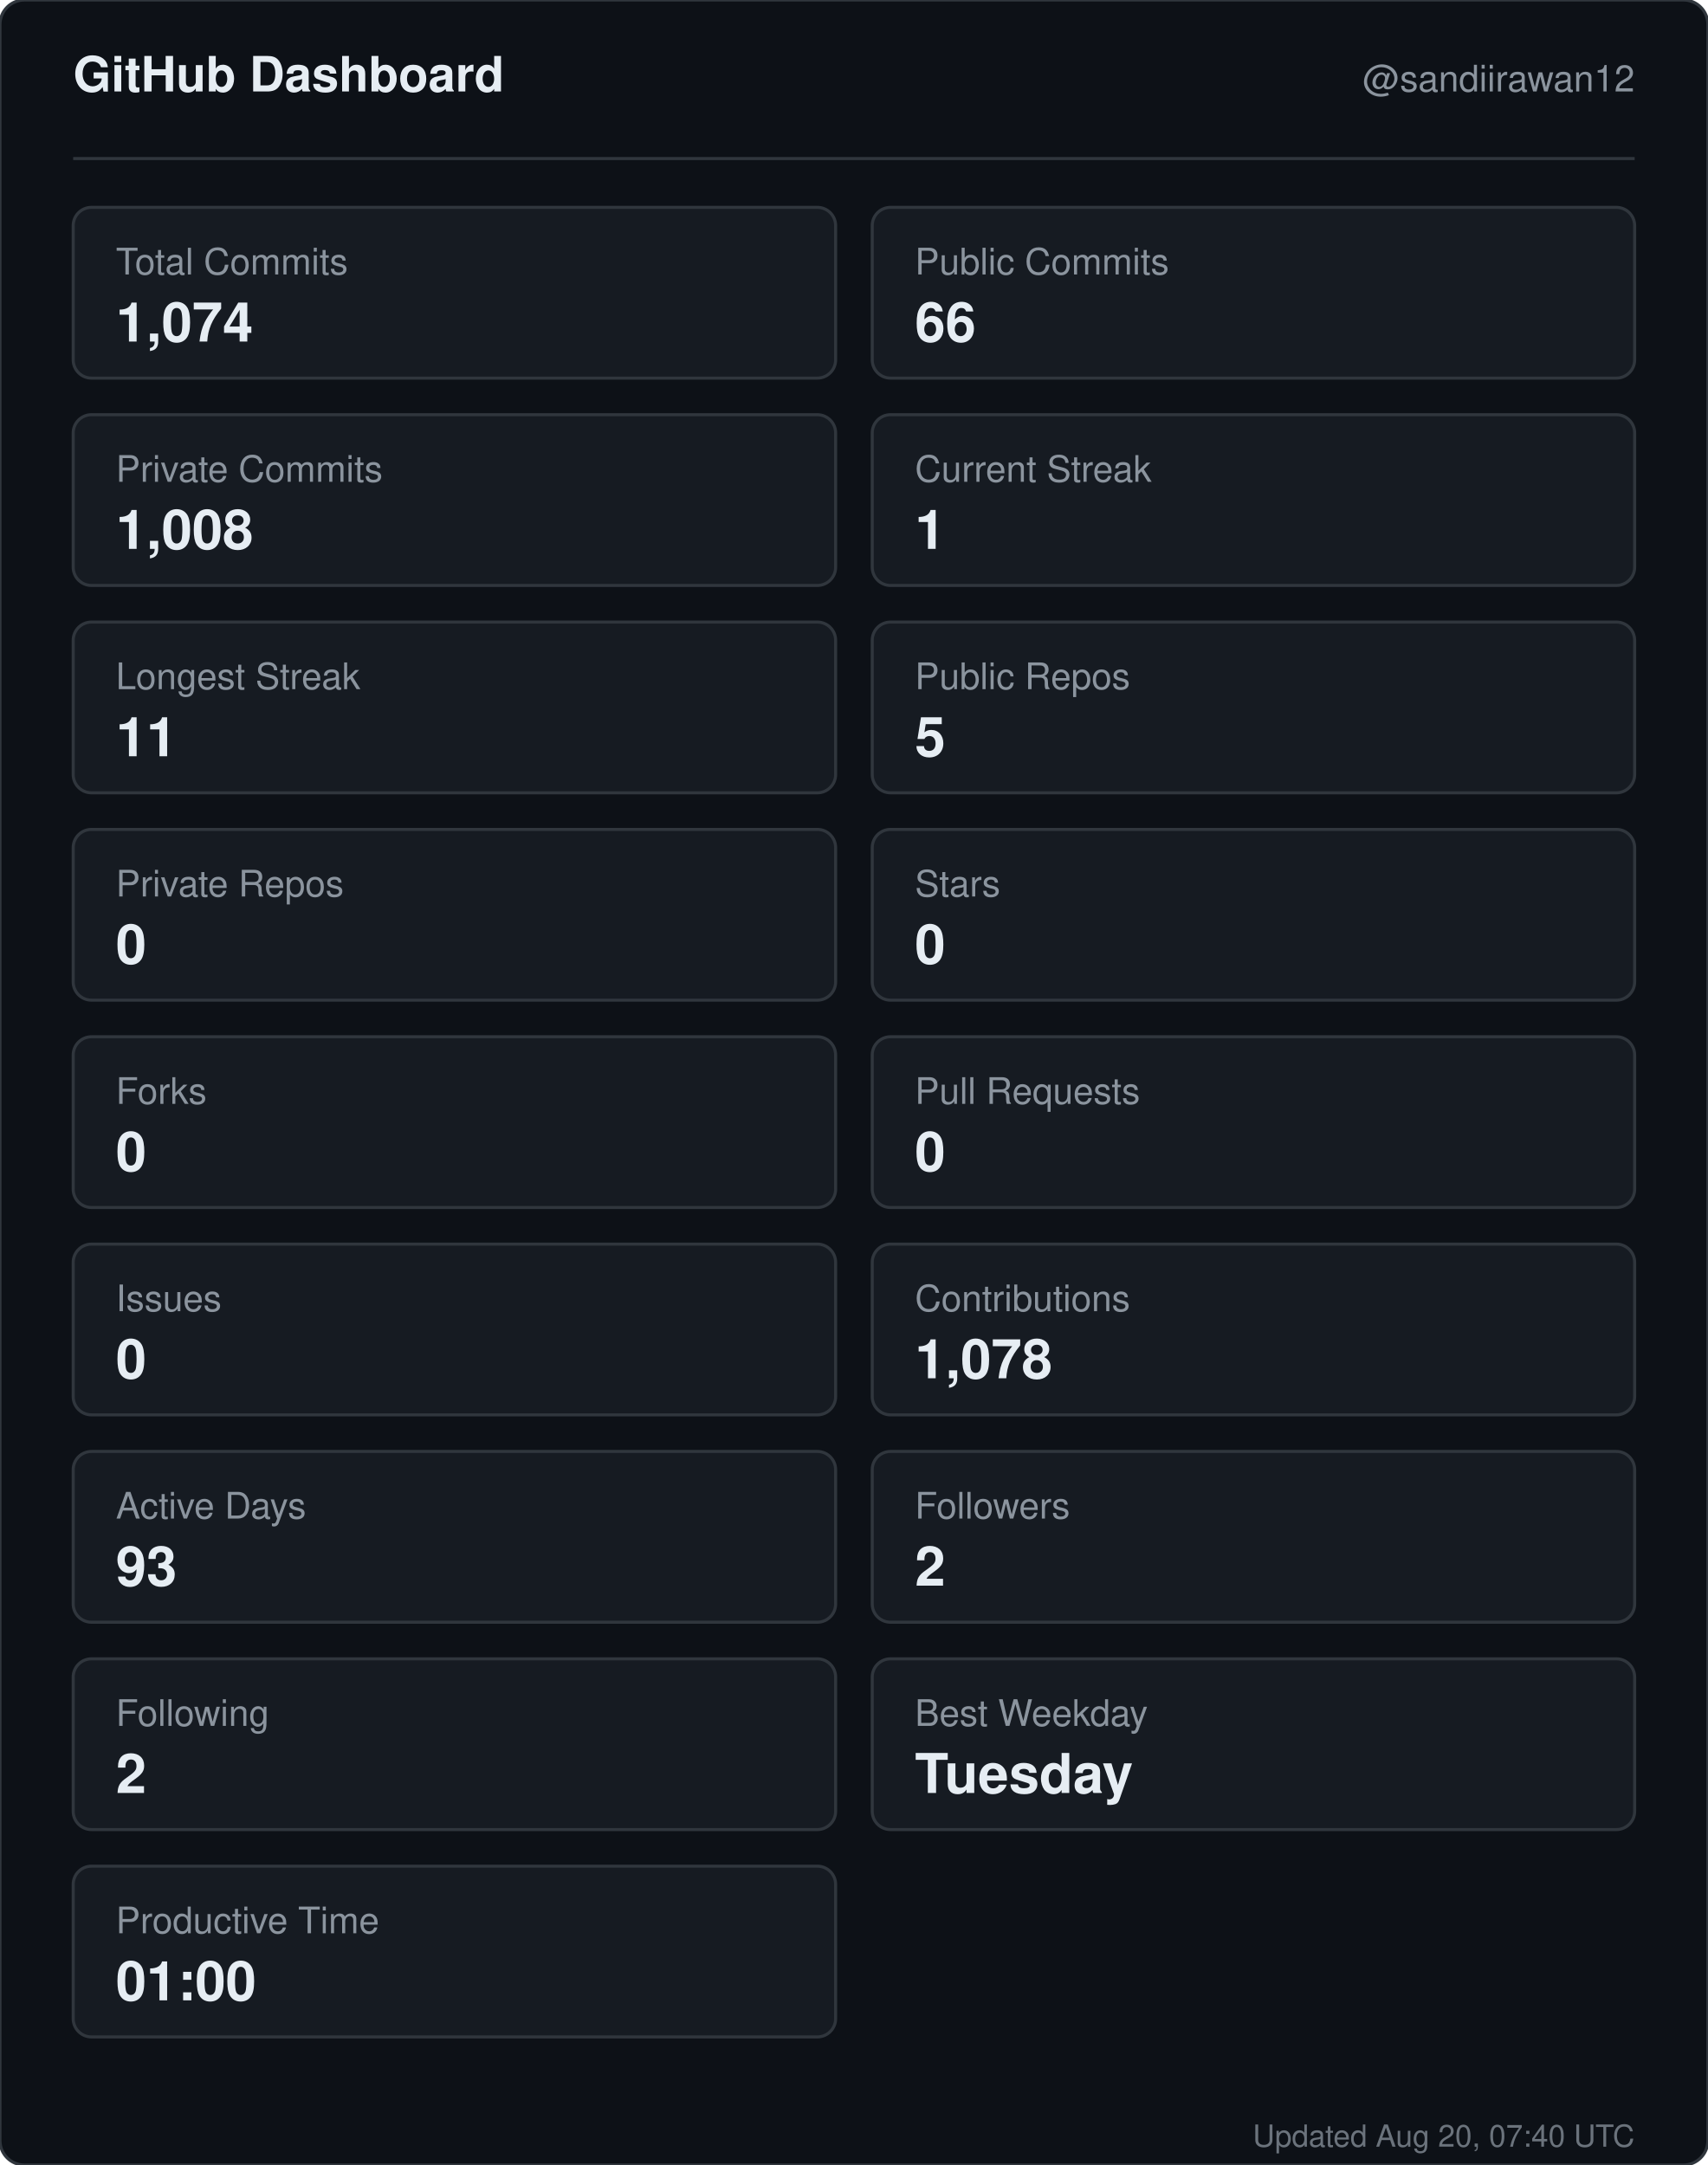
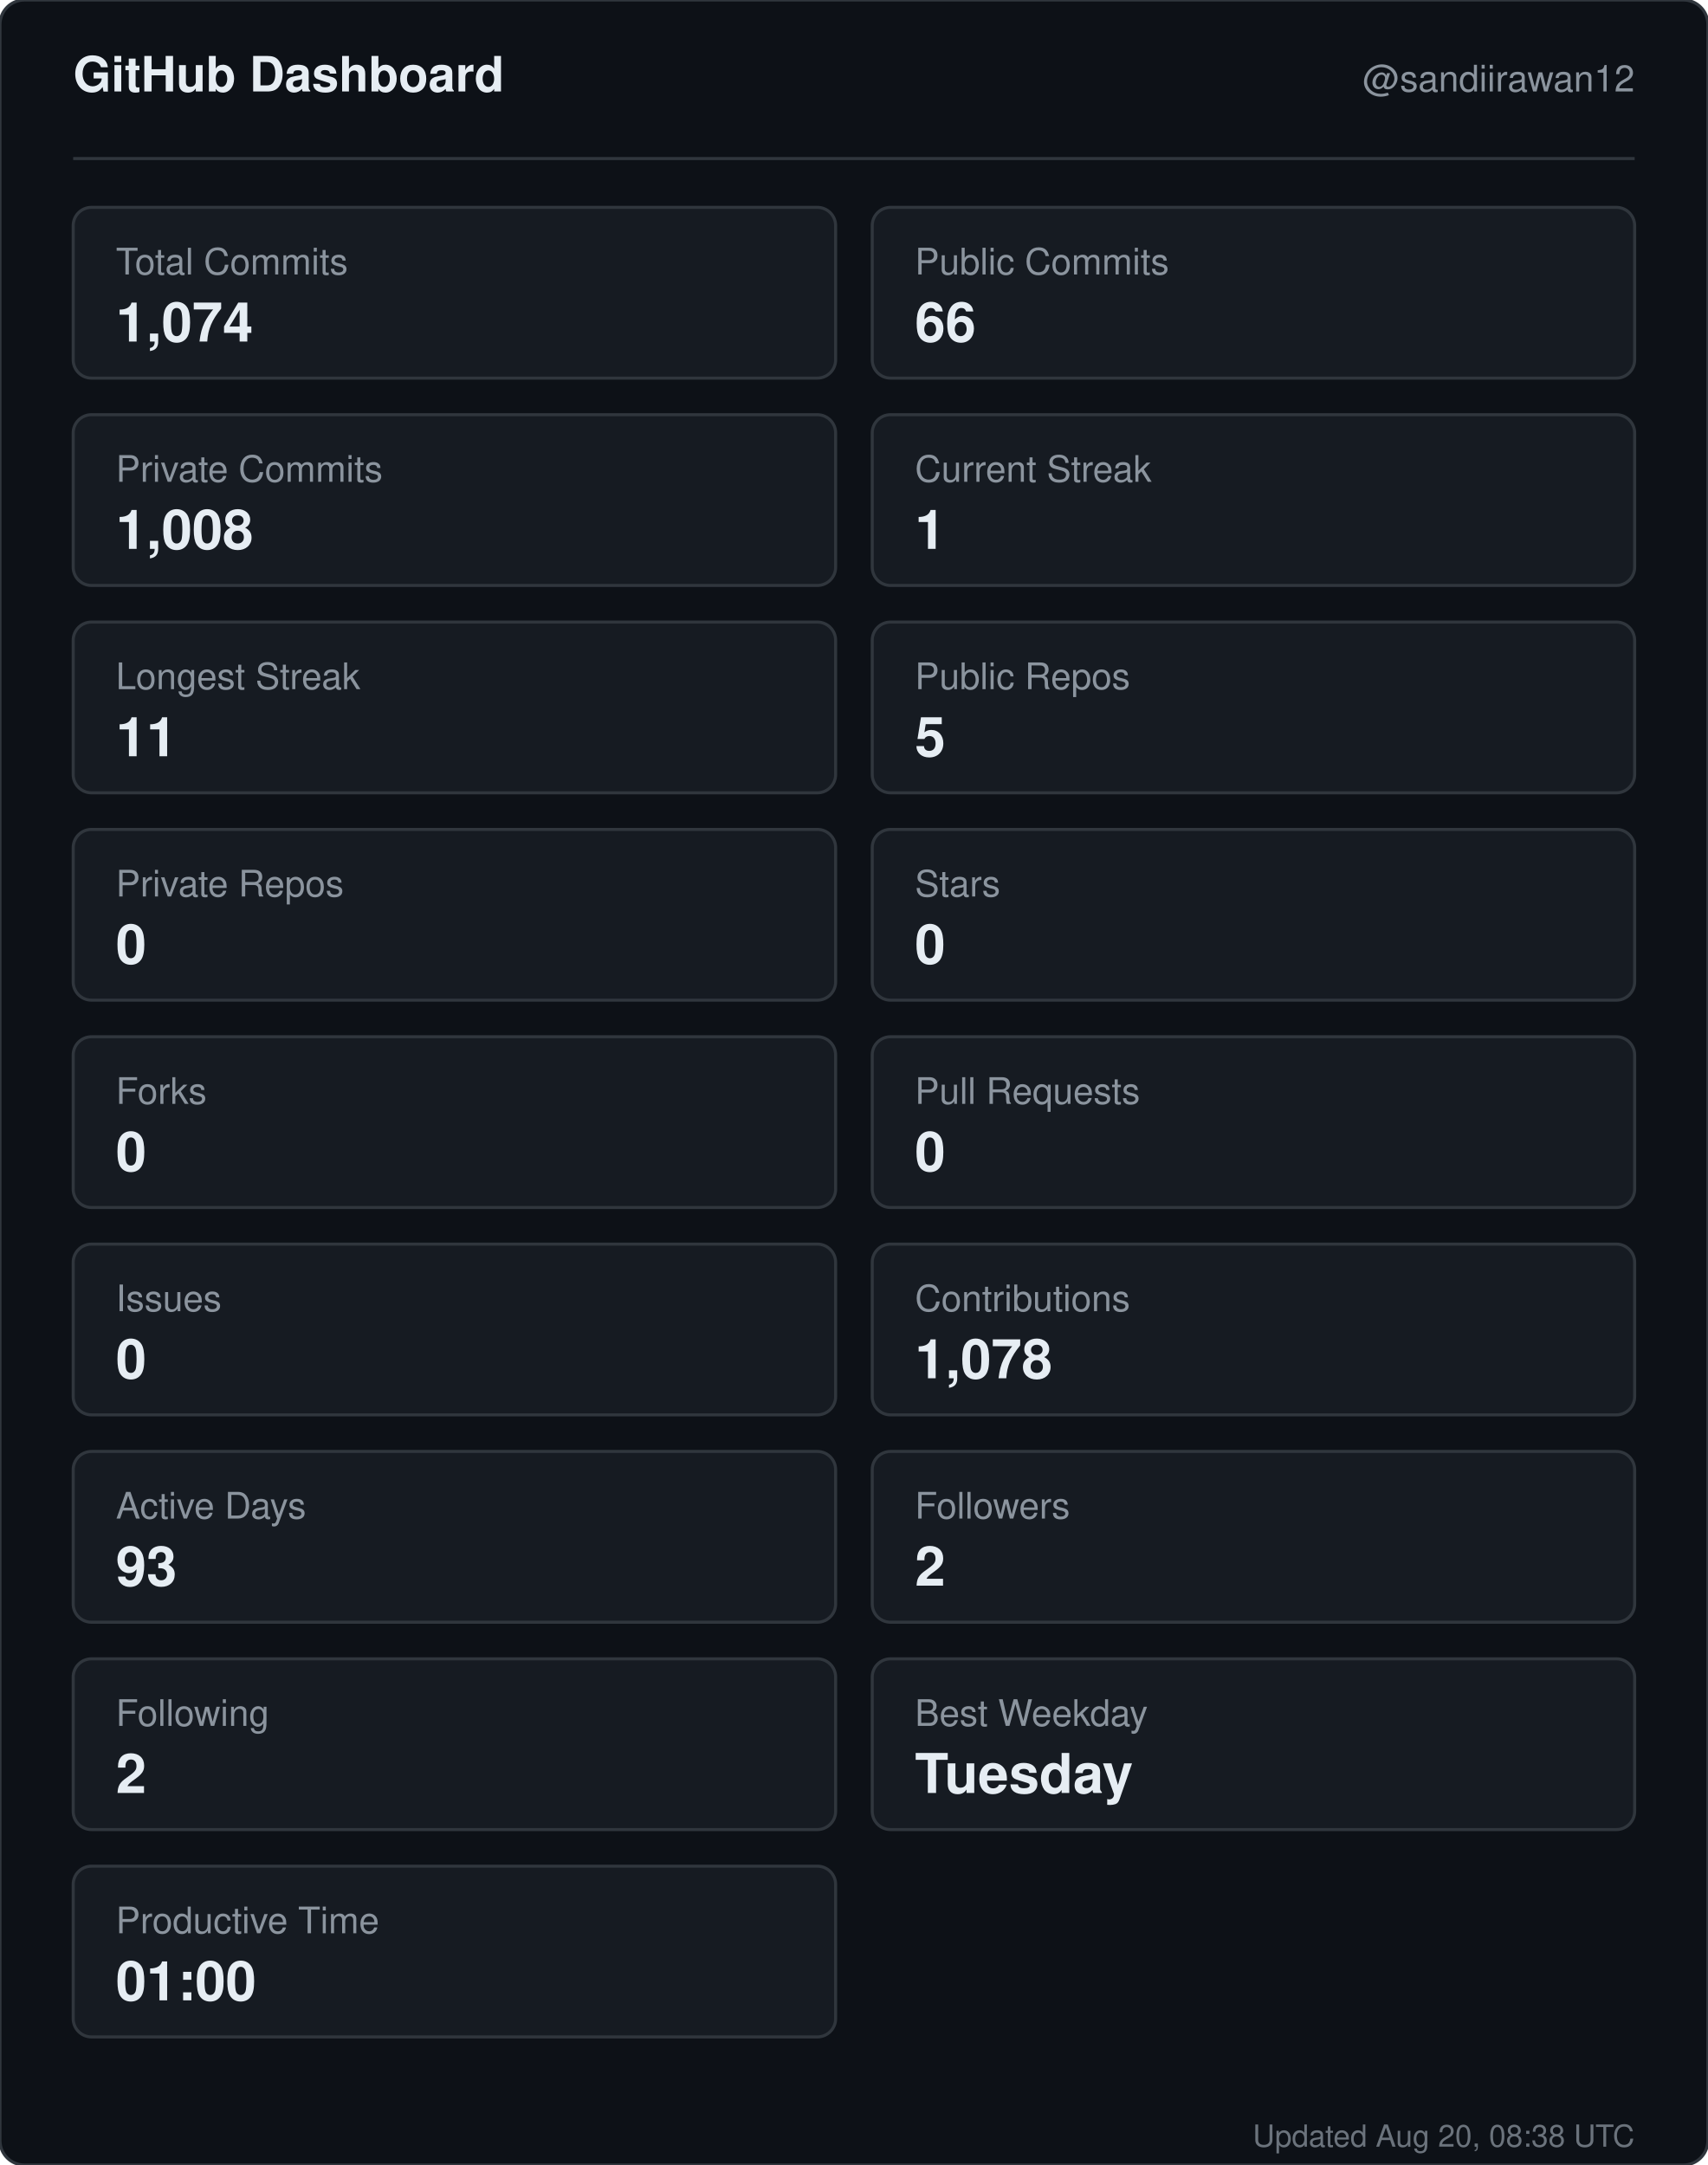
<svg xmlns="http://www.w3.org/2000/svg" width="560" height="710" viewBox="0 0 560 710" role="img" aria-label="GitHub dashboard for sandiirawan12">
  <rect width="560" height="710" rx="8" fill="#0d1117" stroke="#30363d" />
  <g font-family="-apple-system, BlinkMacSystemFont, Segoe UI, Helvetica, Arial, sans-serif">
    <text x="24" y="30" fill="#e6edf3" font-size="16" font-weight="700">GitHub Dashboard</text>
    <text x="536" y="30" fill="#8b949e" font-size="12" text-anchor="end">@sandiirawan12</text>
    <line x1="24" y1="52" x2="536" y2="52" stroke="#30363d" />
    <rect x="24" y="68" width="250" height="56" rx="6" fill="#161b22" stroke="#30363d" />
    <text x="38" y="90" fill="#8b949e" font-size="12">Total Commits</text>
    <text x="38" y="112" fill="#e6edf3" font-size="18" font-weight="700">1,074</text>
    <rect x="286" y="68" width="250" height="56" rx="6" fill="#161b22" stroke="#30363d" />
    <text x="300" y="90" fill="#8b949e" font-size="12">Public Commits</text>
    <text x="300" y="112" fill="#e6edf3" font-size="18" font-weight="700">66</text>
    <rect x="24" y="136" width="250" height="56" rx="6" fill="#161b22" stroke="#30363d" />
    <text x="38" y="158" fill="#8b949e" font-size="12">Private Commits</text>
    <text x="38" y="180" fill="#e6edf3" font-size="18" font-weight="700">1,008</text>
    <rect x="286" y="136" width="250" height="56" rx="6" fill="#161b22" stroke="#30363d" />
    <text x="300" y="158" fill="#8b949e" font-size="12">Current Streak</text>
    <text x="300" y="180" fill="#e6edf3" font-size="18" font-weight="700">1</text>
    <rect x="24" y="204" width="250" height="56" rx="6" fill="#161b22" stroke="#30363d" />
    <text x="38" y="226" fill="#8b949e" font-size="12">Longest Streak</text>
    <text x="38" y="248" fill="#e6edf3" font-size="18" font-weight="700">11</text>
    <rect x="286" y="204" width="250" height="56" rx="6" fill="#161b22" stroke="#30363d" />
    <text x="300" y="226" fill="#8b949e" font-size="12">Public Repos</text>
    <text x="300" y="248" fill="#e6edf3" font-size="18" font-weight="700">5</text>
    <rect x="24" y="272" width="250" height="56" rx="6" fill="#161b22" stroke="#30363d" />
    <text x="38" y="294" fill="#8b949e" font-size="12">Private Repos</text>
    <text x="38" y="316" fill="#e6edf3" font-size="18" font-weight="700">0</text>
    <rect x="286" y="272" width="250" height="56" rx="6" fill="#161b22" stroke="#30363d" />
    <text x="300" y="294" fill="#8b949e" font-size="12">Stars</text>
    <text x="300" y="316" fill="#e6edf3" font-size="18" font-weight="700">0</text>
    <rect x="24" y="340" width="250" height="56" rx="6" fill="#161b22" stroke="#30363d" />
    <text x="38" y="362" fill="#8b949e" font-size="12">Forks</text>
    <text x="38" y="384" fill="#e6edf3" font-size="18" font-weight="700">0</text>
    <rect x="286" y="340" width="250" height="56" rx="6" fill="#161b22" stroke="#30363d" />
    <text x="300" y="362" fill="#8b949e" font-size="12">Pull Requests</text>
    <text x="300" y="384" fill="#e6edf3" font-size="18" font-weight="700">0</text>
    <rect x="24" y="408" width="250" height="56" rx="6" fill="#161b22" stroke="#30363d" />
    <text x="38" y="430" fill="#8b949e" font-size="12">Issues</text>
    <text x="38" y="452" fill="#e6edf3" font-size="18" font-weight="700">0</text>
    <rect x="286" y="408" width="250" height="56" rx="6" fill="#161b22" stroke="#30363d" />
    <text x="300" y="430" fill="#8b949e" font-size="12">Contributions</text>
    <text x="300" y="452" fill="#e6edf3" font-size="18" font-weight="700">1,078</text>
    <rect x="24" y="476" width="250" height="56" rx="6" fill="#161b22" stroke="#30363d" />
    <text x="38" y="498" fill="#8b949e" font-size="12">Active Days</text>
    <text x="38" y="520" fill="#e6edf3" font-size="18" font-weight="700">93</text>
    <rect x="286" y="476" width="250" height="56" rx="6" fill="#161b22" stroke="#30363d" />
    <text x="300" y="498" fill="#8b949e" font-size="12">Followers</text>
    <text x="300" y="520" fill="#e6edf3" font-size="18" font-weight="700">2</text>
    <rect x="24" y="544" width="250" height="56" rx="6" fill="#161b22" stroke="#30363d" />
    <text x="38" y="566" fill="#8b949e" font-size="12">Following</text>
    <text x="38" y="588" fill="#e6edf3" font-size="18" font-weight="700">2</text>
    <rect x="286" y="544" width="250" height="56" rx="6" fill="#161b22" stroke="#30363d" />
    <text x="300" y="566" fill="#8b949e" font-size="12">Best Weekday</text>
    <text x="300" y="588" fill="#e6edf3" font-size="18" font-weight="700">Tuesday</text>
    <rect x="24" y="612" width="250" height="56" rx="6" fill="#161b22" stroke="#30363d" />
    <text x="38" y="634" fill="#8b949e" font-size="12">Productive Time</text>
    <text x="38" y="656" fill="#e6edf3" font-size="18" font-weight="700">01:00</text>
-     <text x="536" y="704" fill="#8b949e" font-size="10" text-anchor="end" opacity="0.75">Updated Aug 20, 07:40 UTC</text>
+     <text x="536" y="704" fill="#8b949e" font-size="10" text-anchor="end" opacity="0.75">Updated Aug 20, 08:38 UTC</text>
  </g>
</svg>
